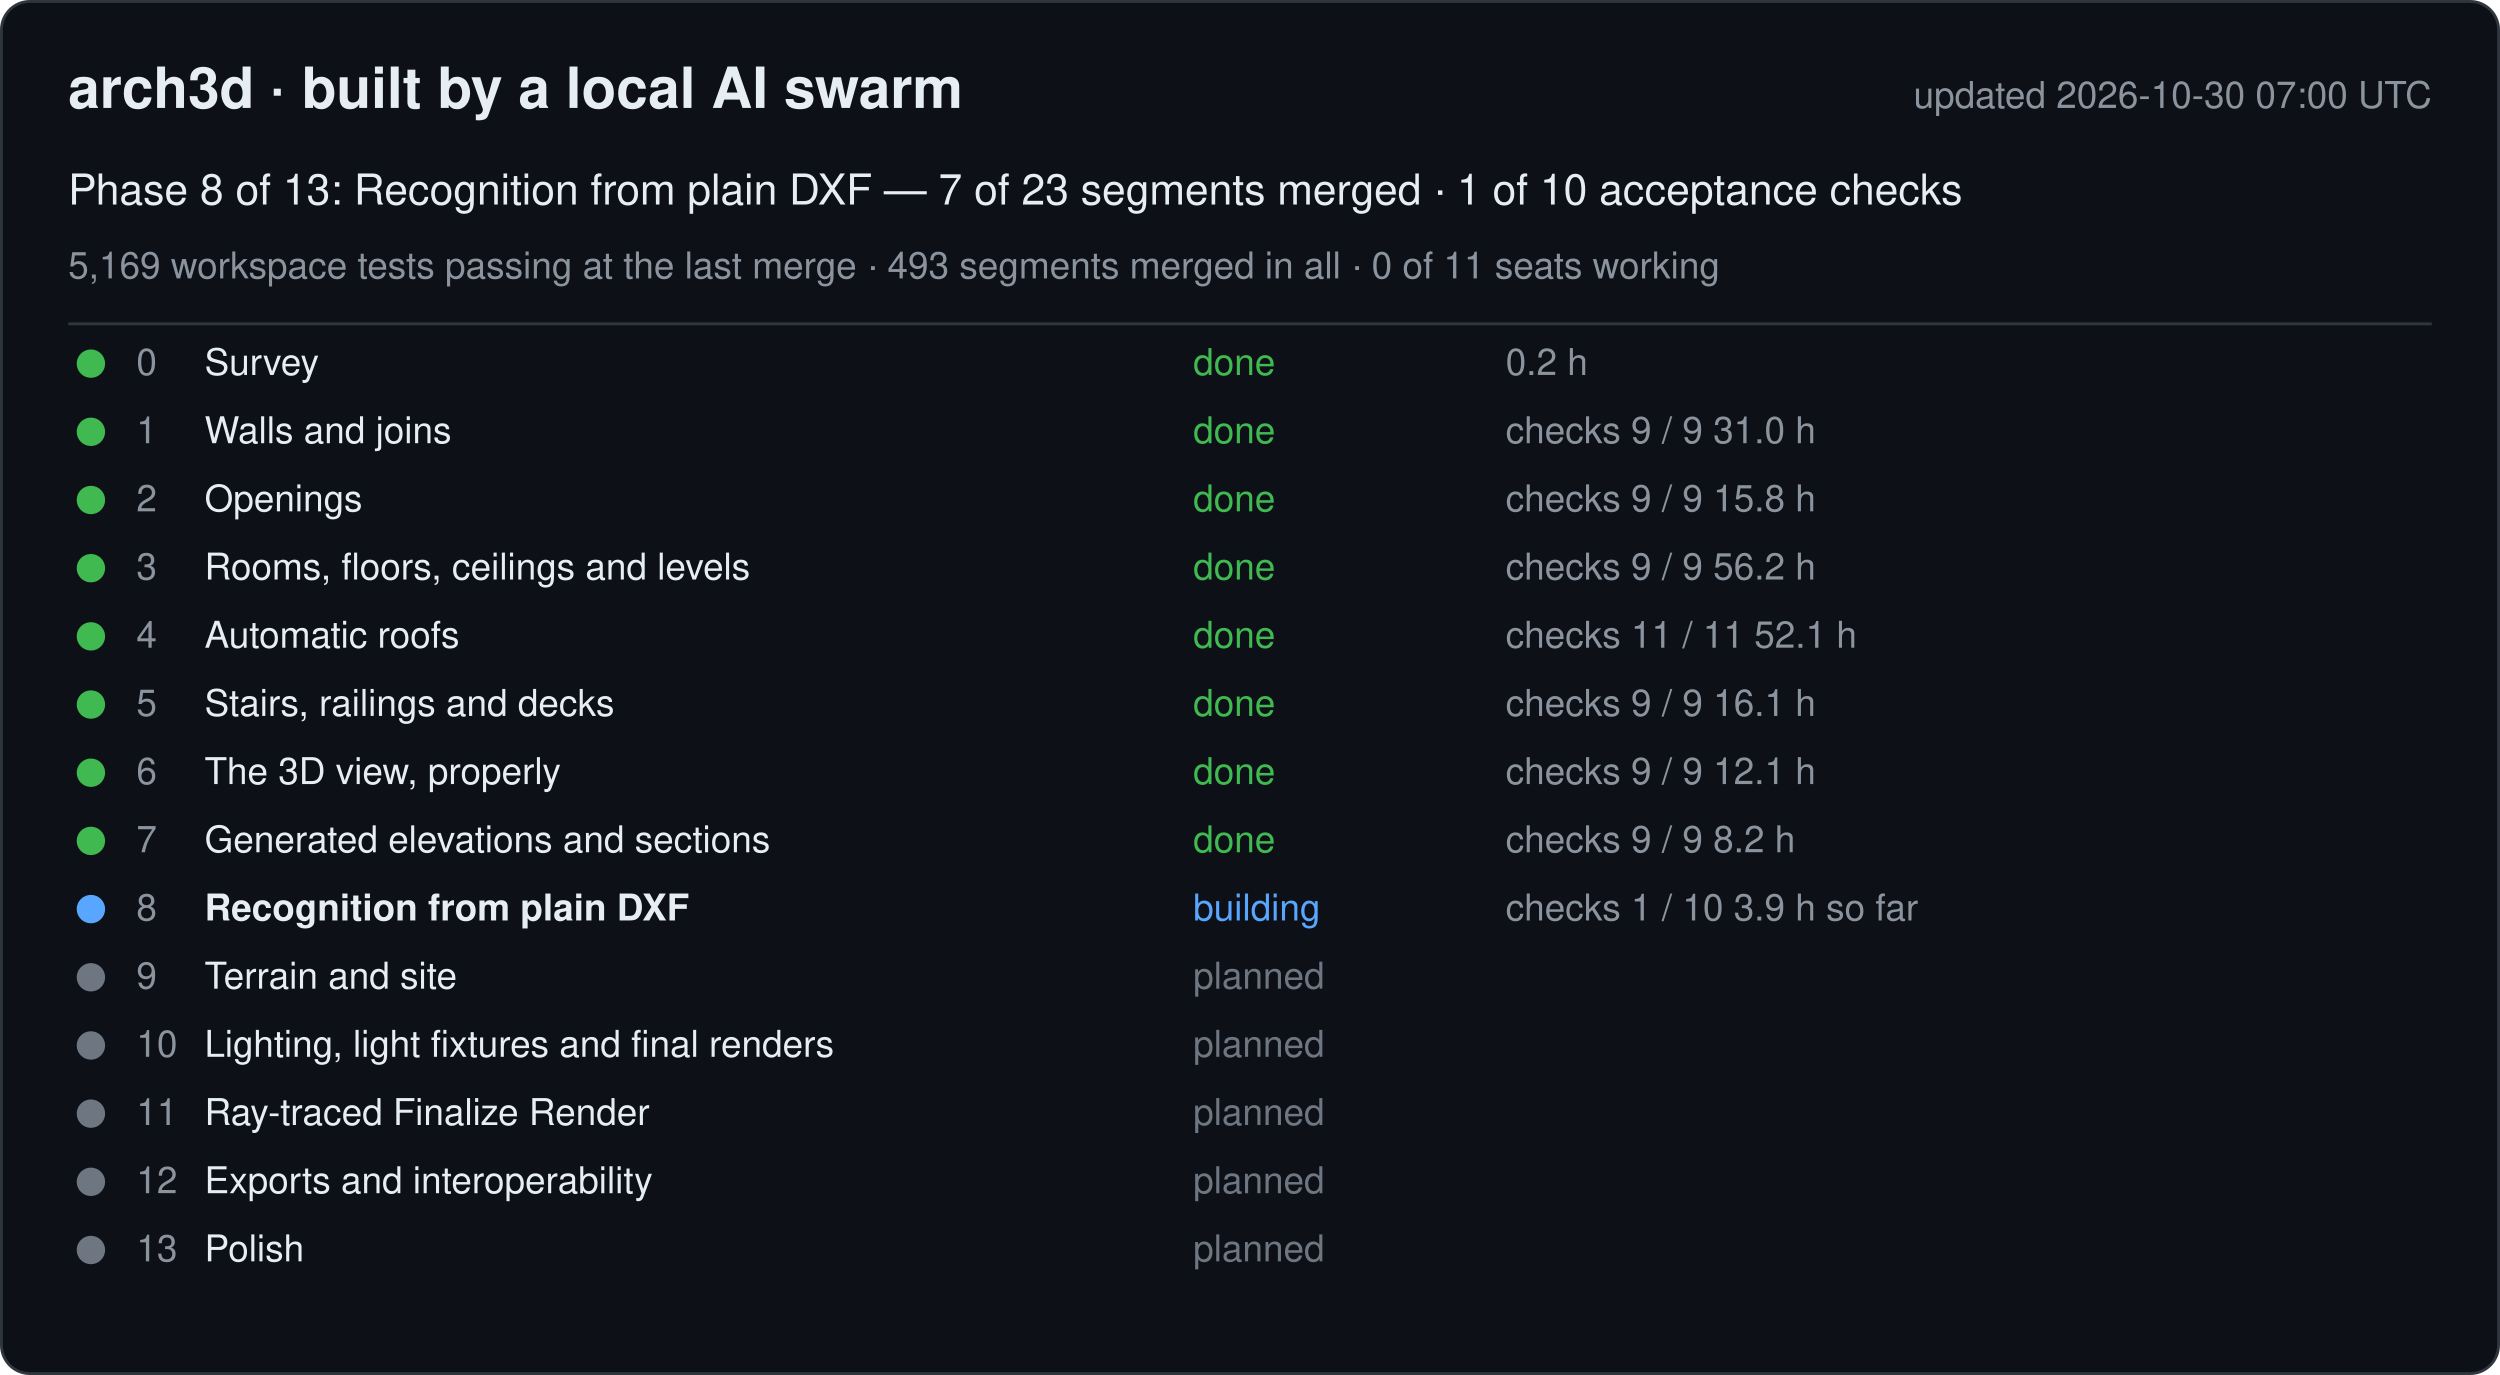
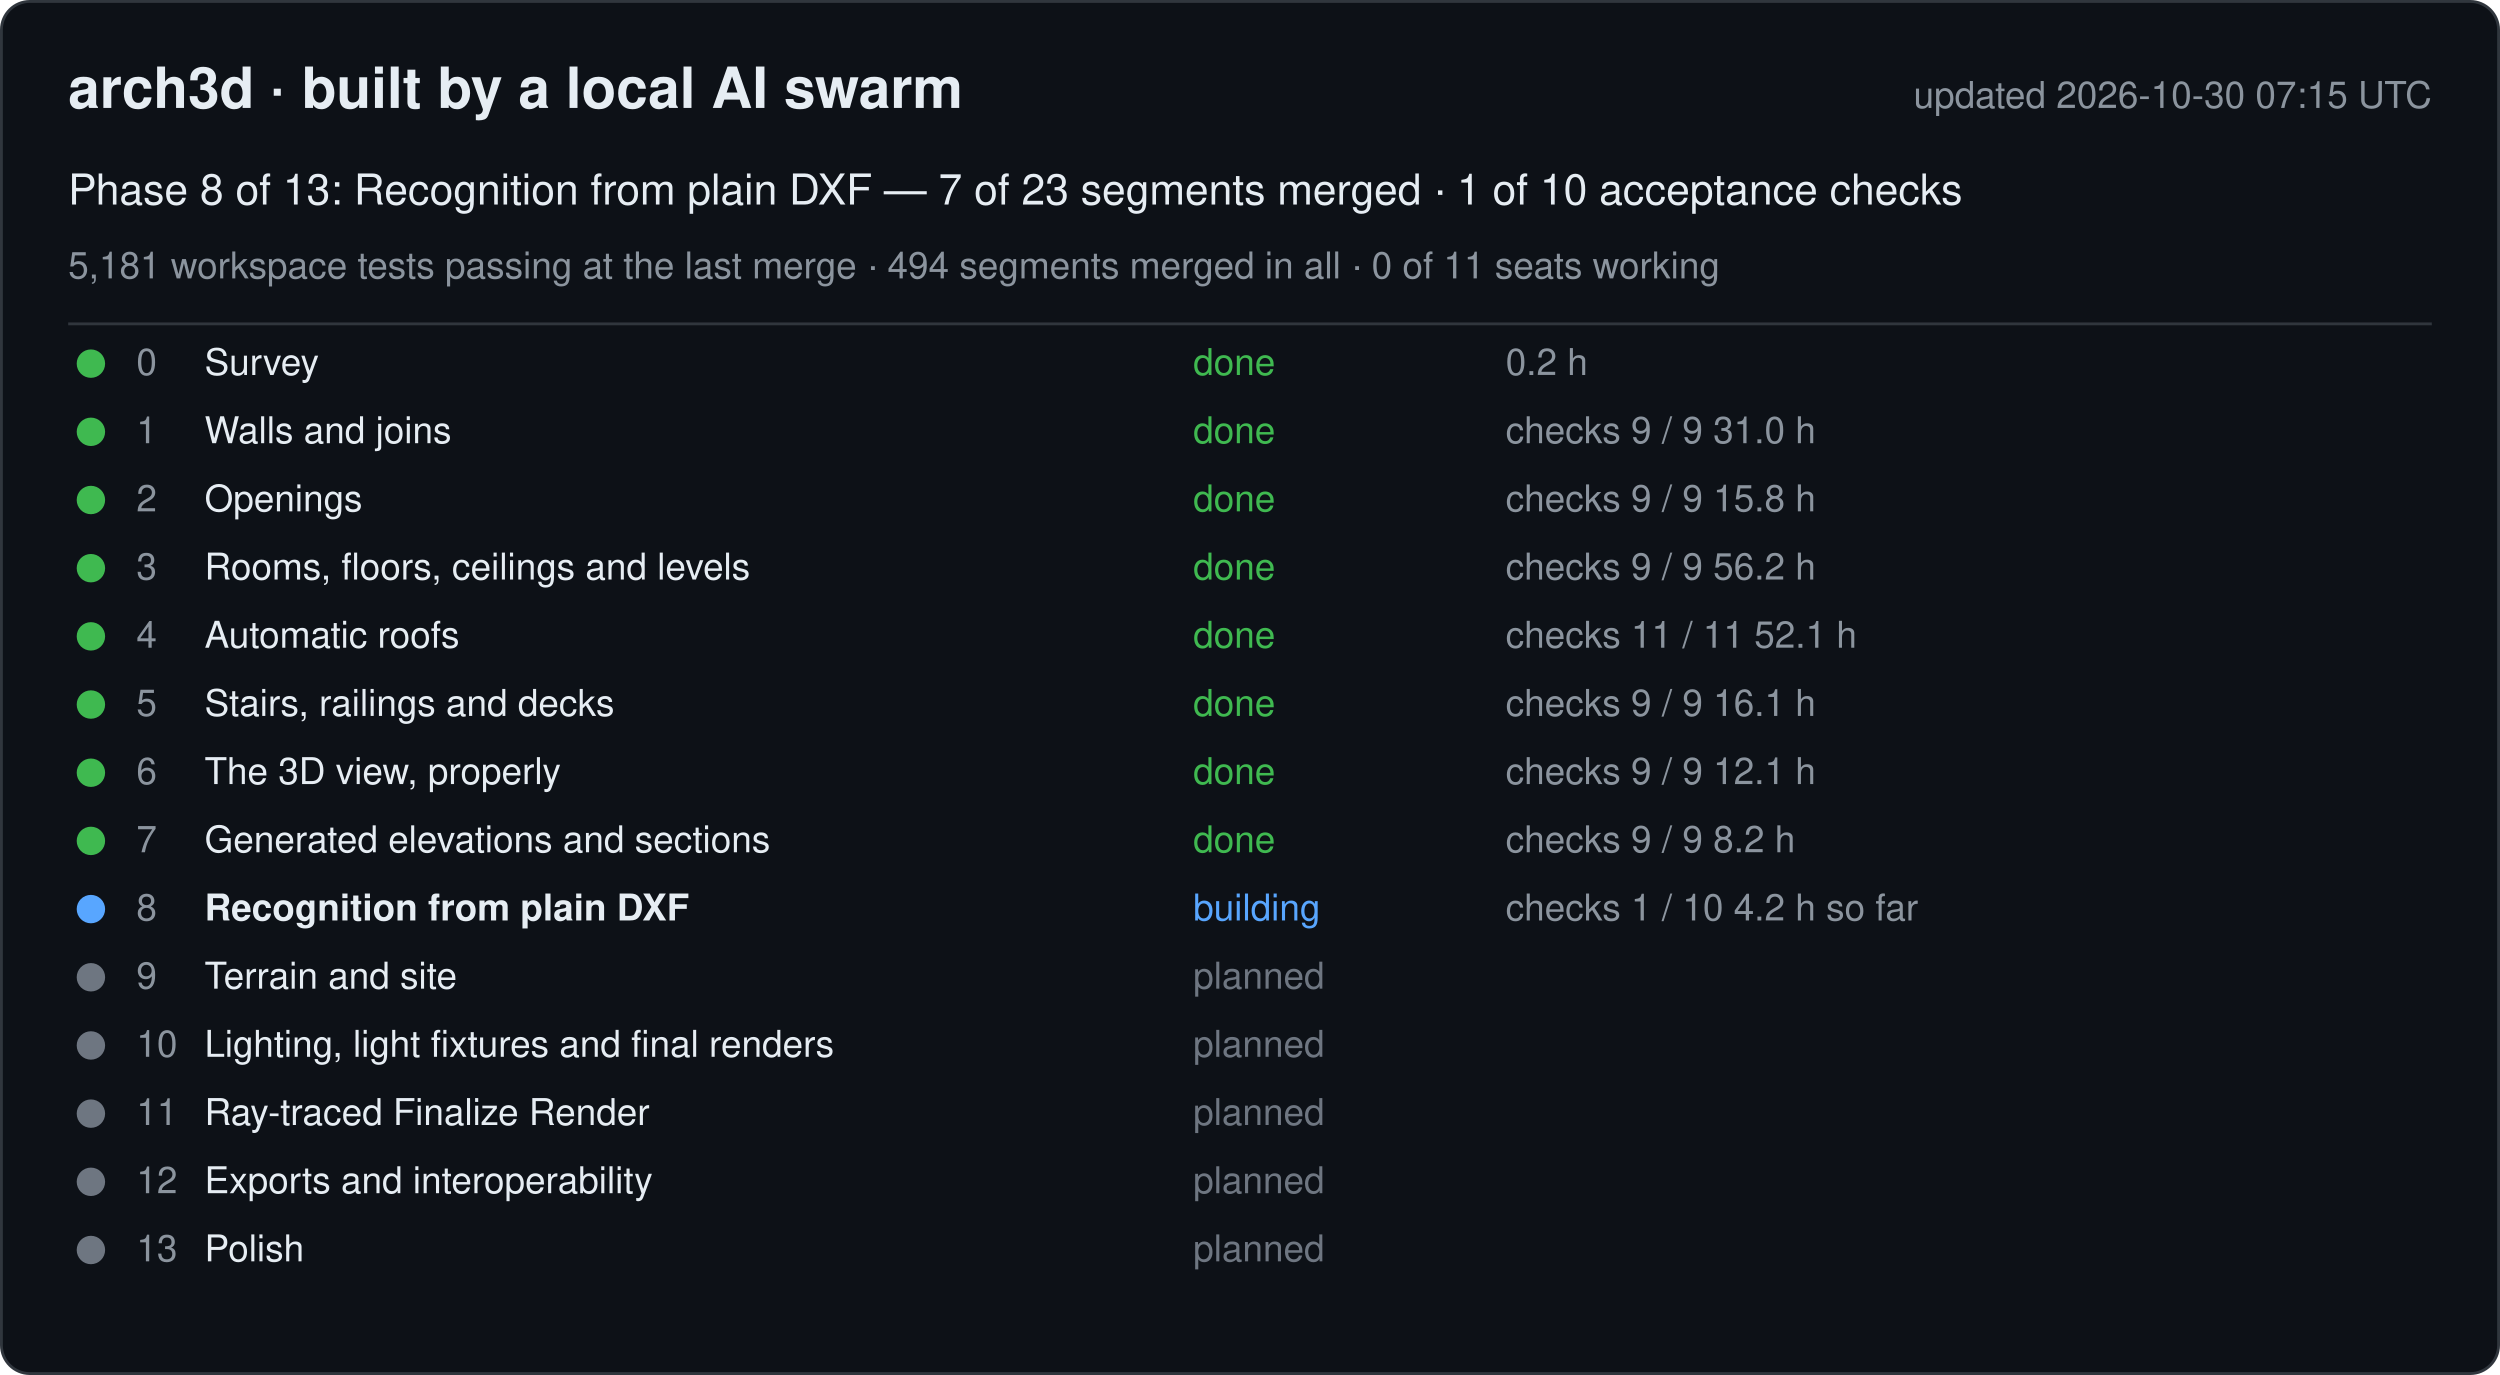
<svg xmlns="http://www.w3.org/2000/svg" width="880" height="484" viewBox="0 0 880 484" font-family="-apple-system, Segoe UI, Helvetica, Arial, sans-serif">
  <rect x="0.5" y="0.5" width="879" height="483" rx="10" fill="#0d1117" stroke="#30363d" />
  <text x="24" y="38" font-size="20" font-weight="600" fill="#e6edf3">arch3d · built by a local AI swarm</text>
-   <text x="856" y="38" font-size="13" fill="#8b949e" text-anchor="end">updated 2026-10-30 07:00 UTC</text>
+   <text x="856" y="38" font-size="13" fill="#8b949e" text-anchor="end">updated 2026-10-30 07:15 UTC</text>
  <text x="24" y="72" font-size="15" fill="#e6edf3">Phase 8 of 13: Recognition from plain DXF — 7 of 23 segments merged · 1 of 10 acceptance checks</text>
-   <text x="24" y="98" font-size="13" fill="#8b949e">5,169 workspace tests passing at the last merge · 493 segments merged in all · 0 of 11 seats working</text>
+   <text x="24" y="98" font-size="13" fill="#8b949e">5,181 workspace tests passing at the last merge · 494 segments merged in all · 0 of 11 seats working</text>
  <line x1="24" y1="114" x2="856" y2="114" stroke="#30363d" />
  <g data-phase="0">
    <circle cx="32" cy="128" r="5" fill="#3fb950" />
    <text x="48" y="132" font-size="13" fill="#8b949e">0</text>
    <text x="72" y="132" font-size="13" fill="#e6edf3">Survey</text>
    <text x="420" y="132" font-size="13" fill="#3fb950">done</text>
    <text x="530" y="132" font-size="13" fill="#8b949e">0.2 h</text>
  </g>
  <g data-phase="1">
    <circle cx="32" cy="152" r="5" fill="#3fb950" />
    <text x="48" y="156" font-size="13" fill="#8b949e">1</text>
    <text x="72" y="156" font-size="13" fill="#e6edf3">Walls and joins</text>
    <text x="420" y="156" font-size="13" fill="#3fb950">done</text>
    <text x="530" y="156" font-size="13" fill="#8b949e">checks 9 / 9   31.0 h</text>
  </g>
  <g data-phase="2">
    <circle cx="32" cy="176" r="5" fill="#3fb950" />
    <text x="48" y="180" font-size="13" fill="#8b949e">2</text>
    <text x="72" y="180" font-size="13" fill="#e6edf3">Openings</text>
    <text x="420" y="180" font-size="13" fill="#3fb950">done</text>
    <text x="530" y="180" font-size="13" fill="#8b949e">checks 9 / 9   15.8 h</text>
  </g>
  <g data-phase="3">
    <circle cx="32" cy="200" r="5" fill="#3fb950" />
    <text x="48" y="204" font-size="13" fill="#8b949e">3</text>
    <text x="72" y="204" font-size="13" fill="#e6edf3">Rooms, floors, ceilings and levels</text>
    <text x="420" y="204" font-size="13" fill="#3fb950">done</text>
    <text x="530" y="204" font-size="13" fill="#8b949e">checks 9 / 9   56.2 h</text>
  </g>
  <g data-phase="4">
    <circle cx="32" cy="224" r="5" fill="#3fb950" />
    <text x="48" y="228" font-size="13" fill="#8b949e">4</text>
    <text x="72" y="228" font-size="13" fill="#e6edf3">Automatic roofs</text>
    <text x="420" y="228" font-size="13" fill="#3fb950">done</text>
    <text x="530" y="228" font-size="13" fill="#8b949e">checks 11 / 11   52.1 h</text>
  </g>
  <g data-phase="5">
    <circle cx="32" cy="248" r="5" fill="#3fb950" />
    <text x="48" y="252" font-size="13" fill="#8b949e">5</text>
    <text x="72" y="252" font-size="13" fill="#e6edf3">Stairs, railings and decks</text>
    <text x="420" y="252" font-size="13" fill="#3fb950">done</text>
    <text x="530" y="252" font-size="13" fill="#8b949e">checks 9 / 9   16.1 h</text>
  </g>
  <g data-phase="6">
    <circle cx="32" cy="272" r="5" fill="#3fb950" />
    <text x="48" y="276" font-size="13" fill="#8b949e">6</text>
    <text x="72" y="276" font-size="13" fill="#e6edf3">The 3D view, properly</text>
    <text x="420" y="276" font-size="13" fill="#3fb950">done</text>
    <text x="530" y="276" font-size="13" fill="#8b949e">checks 9 / 9   12.1 h</text>
  </g>
  <g data-phase="7">
    <circle cx="32" cy="296" r="5" fill="#3fb950" />
    <text x="48" y="300" font-size="13" fill="#8b949e">7</text>
    <text x="72" y="300" font-size="13" fill="#e6edf3">Generated elevations and sections</text>
    <text x="420" y="300" font-size="13" fill="#3fb950">done</text>
    <text x="530" y="300" font-size="13" fill="#8b949e">checks 9 / 9   8.2 h</text>
  </g>
  <g data-phase="8">
    <circle cx="32" cy="320" r="5" fill="#58a6ff" />
    <text x="48" y="324" font-size="13" fill="#8b949e">8</text>
    <text x="72" y="324" font-size="13" fill="#e6edf3" font-weight="600">Recognition from plain DXF</text>
    <text x="420" y="324" font-size="13" fill="#58a6ff">building</text>
-     <text x="530" y="324" font-size="13" fill="#8b949e">checks 1 / 10   3.9 h so far</text>
+     <text x="530" y="324" font-size="13" fill="#8b949e">checks 1 / 10   4.2 h so far</text>
  </g>
  <g data-phase="9">
    <circle cx="32" cy="344" r="5" fill="#6e7681" />
    <text x="48" y="348" font-size="13" fill="#8b949e">9</text>
    <text x="72" y="348" font-size="13" fill="#e6edf3">Terrain and site</text>
    <text x="420" y="348" font-size="13" fill="#6e7681">planned</text>
    <text x="530" y="348" font-size="13" fill="#8b949e" />
  </g>
  <g data-phase="10">
    <circle cx="32" cy="368" r="5" fill="#6e7681" />
    <text x="48" y="372" font-size="13" fill="#8b949e">10</text>
    <text x="72" y="372" font-size="13" fill="#e6edf3">Lighting, light fixtures and final renders</text>
    <text x="420" y="372" font-size="13" fill="#6e7681">planned</text>
    <text x="530" y="372" font-size="13" fill="#8b949e" />
  </g>
  <g data-phase="11">
    <circle cx="32" cy="392" r="5" fill="#6e7681" />
    <text x="48" y="396" font-size="13" fill="#8b949e">11</text>
    <text x="72" y="396" font-size="13" fill="#e6edf3">Ray-traced Finalize Render</text>
    <text x="420" y="396" font-size="13" fill="#6e7681">planned</text>
    <text x="530" y="396" font-size="13" fill="#8b949e" />
  </g>
  <g data-phase="12">
    <circle cx="32" cy="416" r="5" fill="#6e7681" />
    <text x="48" y="420" font-size="13" fill="#8b949e">12</text>
    <text x="72" y="420" font-size="13" fill="#e6edf3">Exports and interoperability</text>
    <text x="420" y="420" font-size="13" fill="#6e7681">planned</text>
    <text x="530" y="420" font-size="13" fill="#8b949e" />
  </g>
  <g data-phase="13">
    <circle cx="32" cy="440" r="5" fill="#6e7681" />
    <text x="48" y="444" font-size="13" fill="#8b949e">13</text>
    <text x="72" y="444" font-size="13" fill="#e6edf3">Polish</text>
    <text x="420" y="444" font-size="13" fill="#6e7681">planned</text>
    <text x="530" y="444" font-size="13" fill="#8b949e" />
  </g>
</svg>
